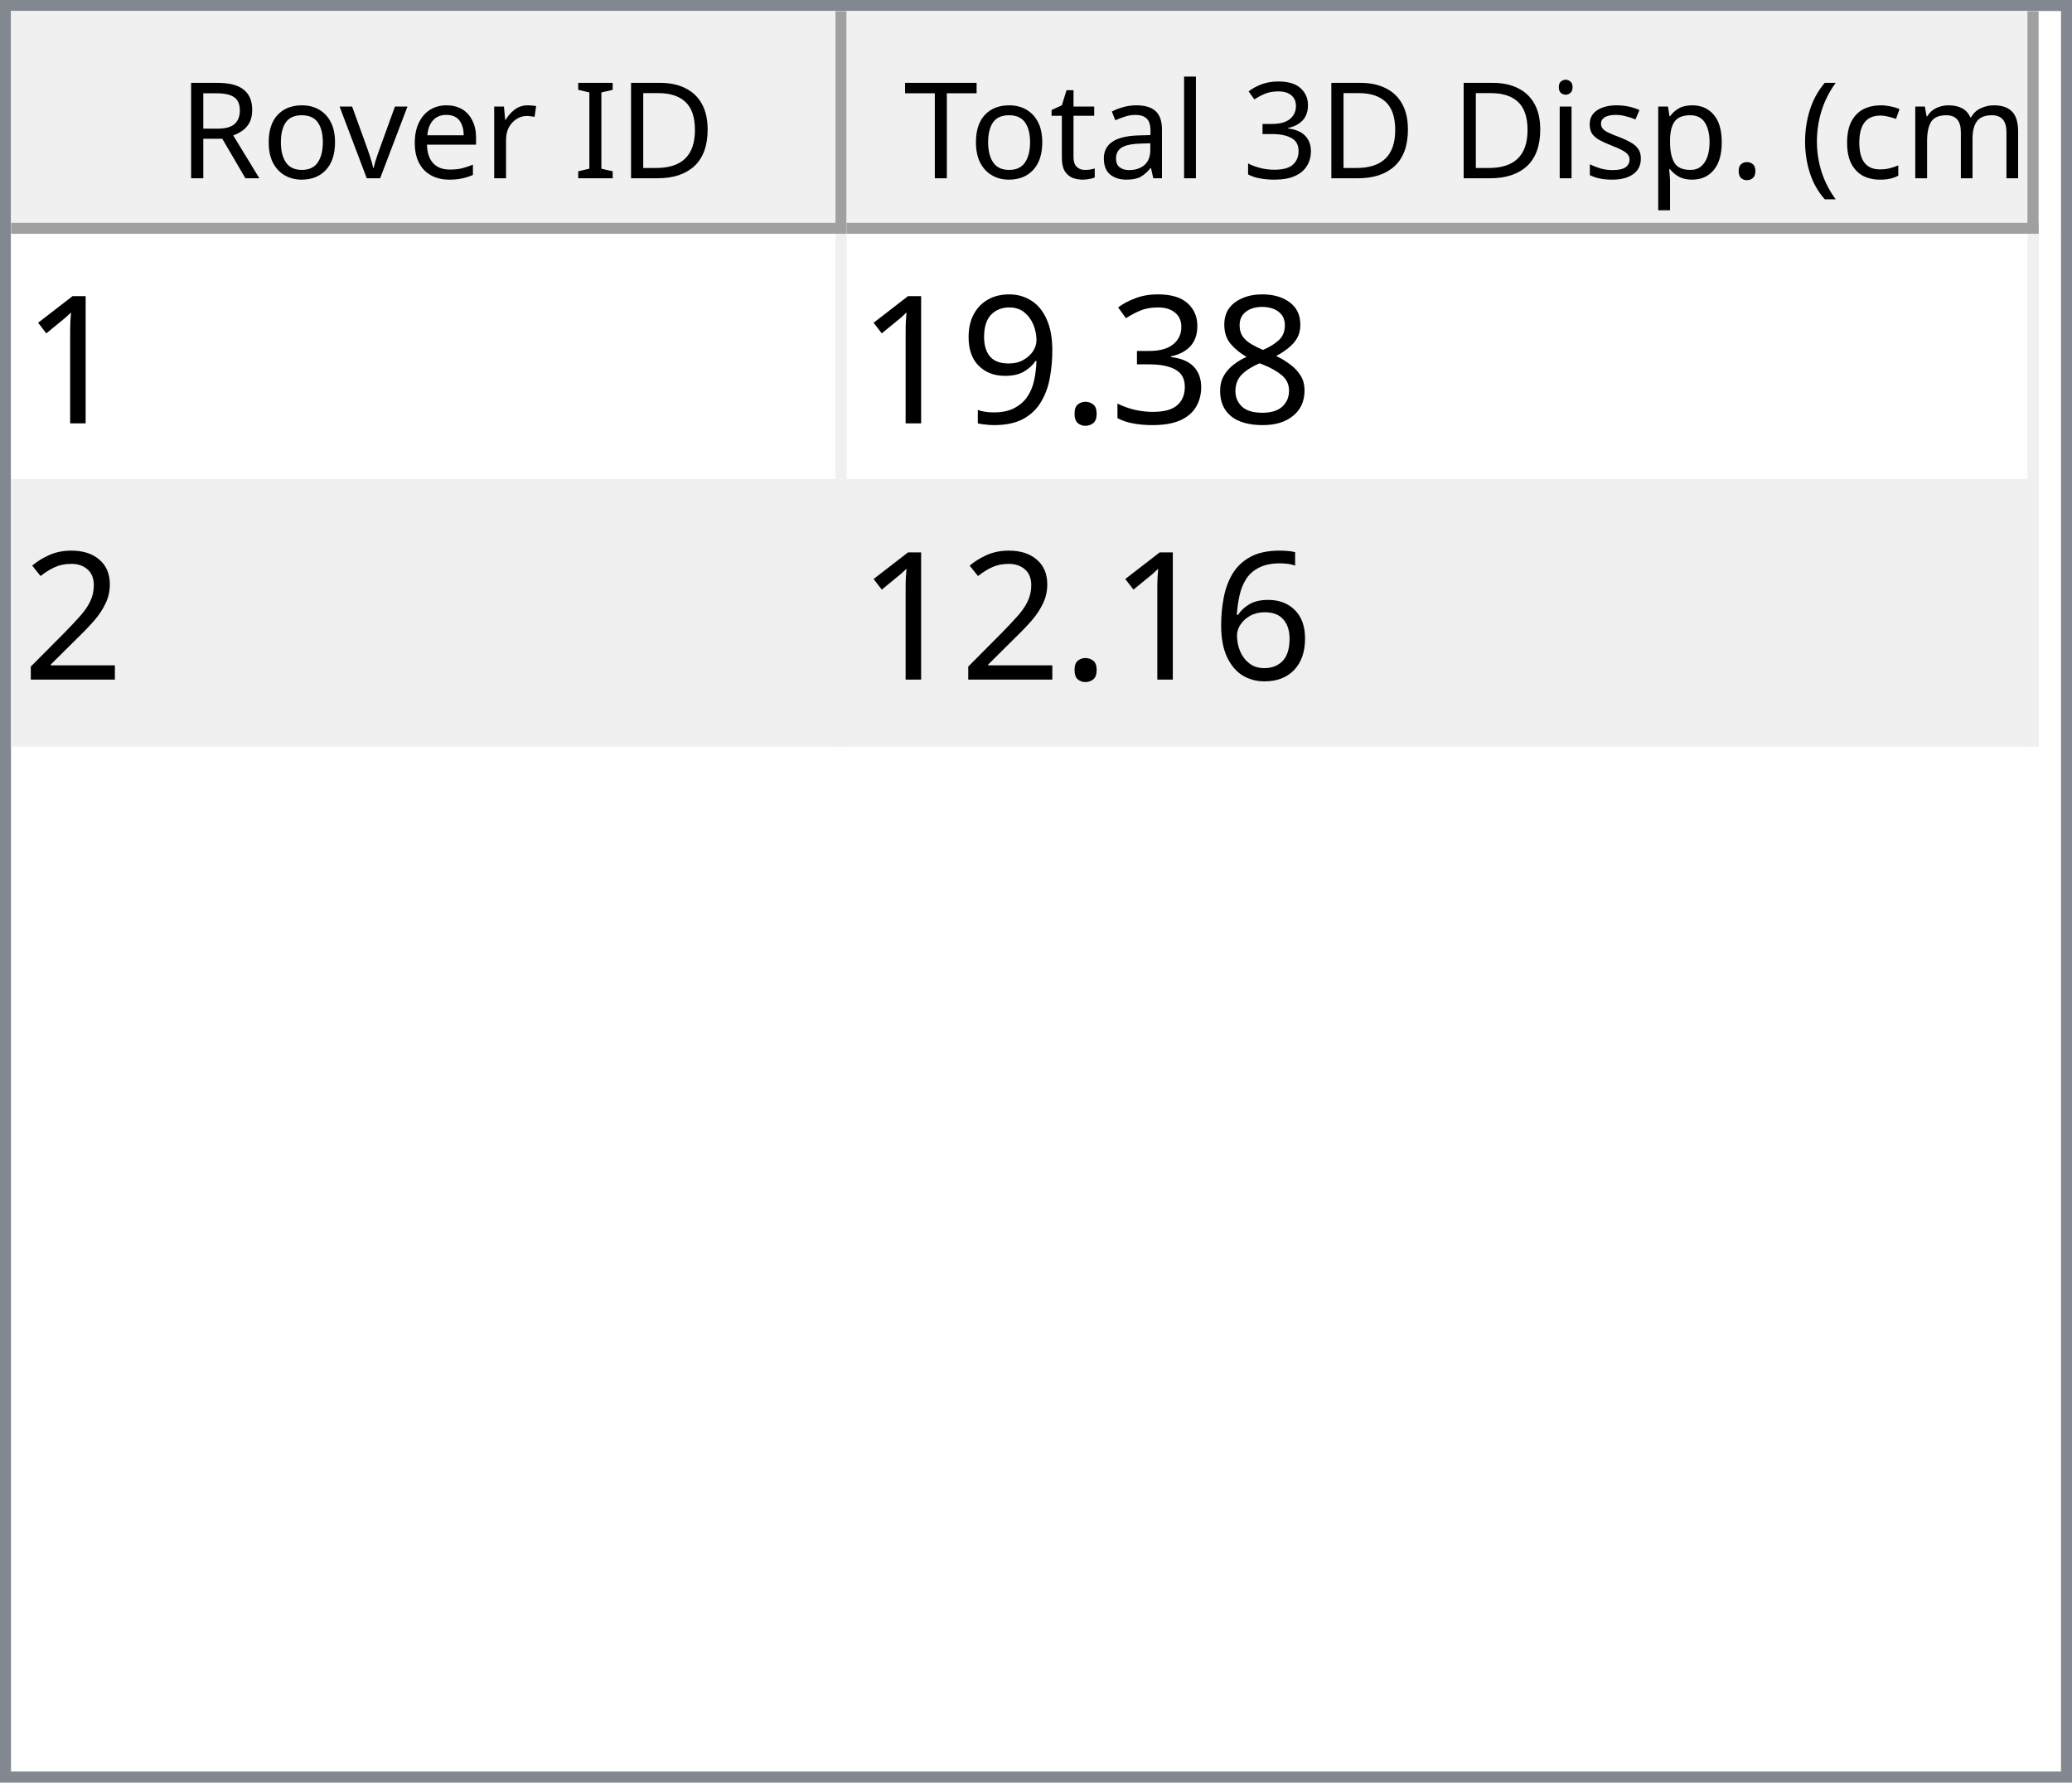
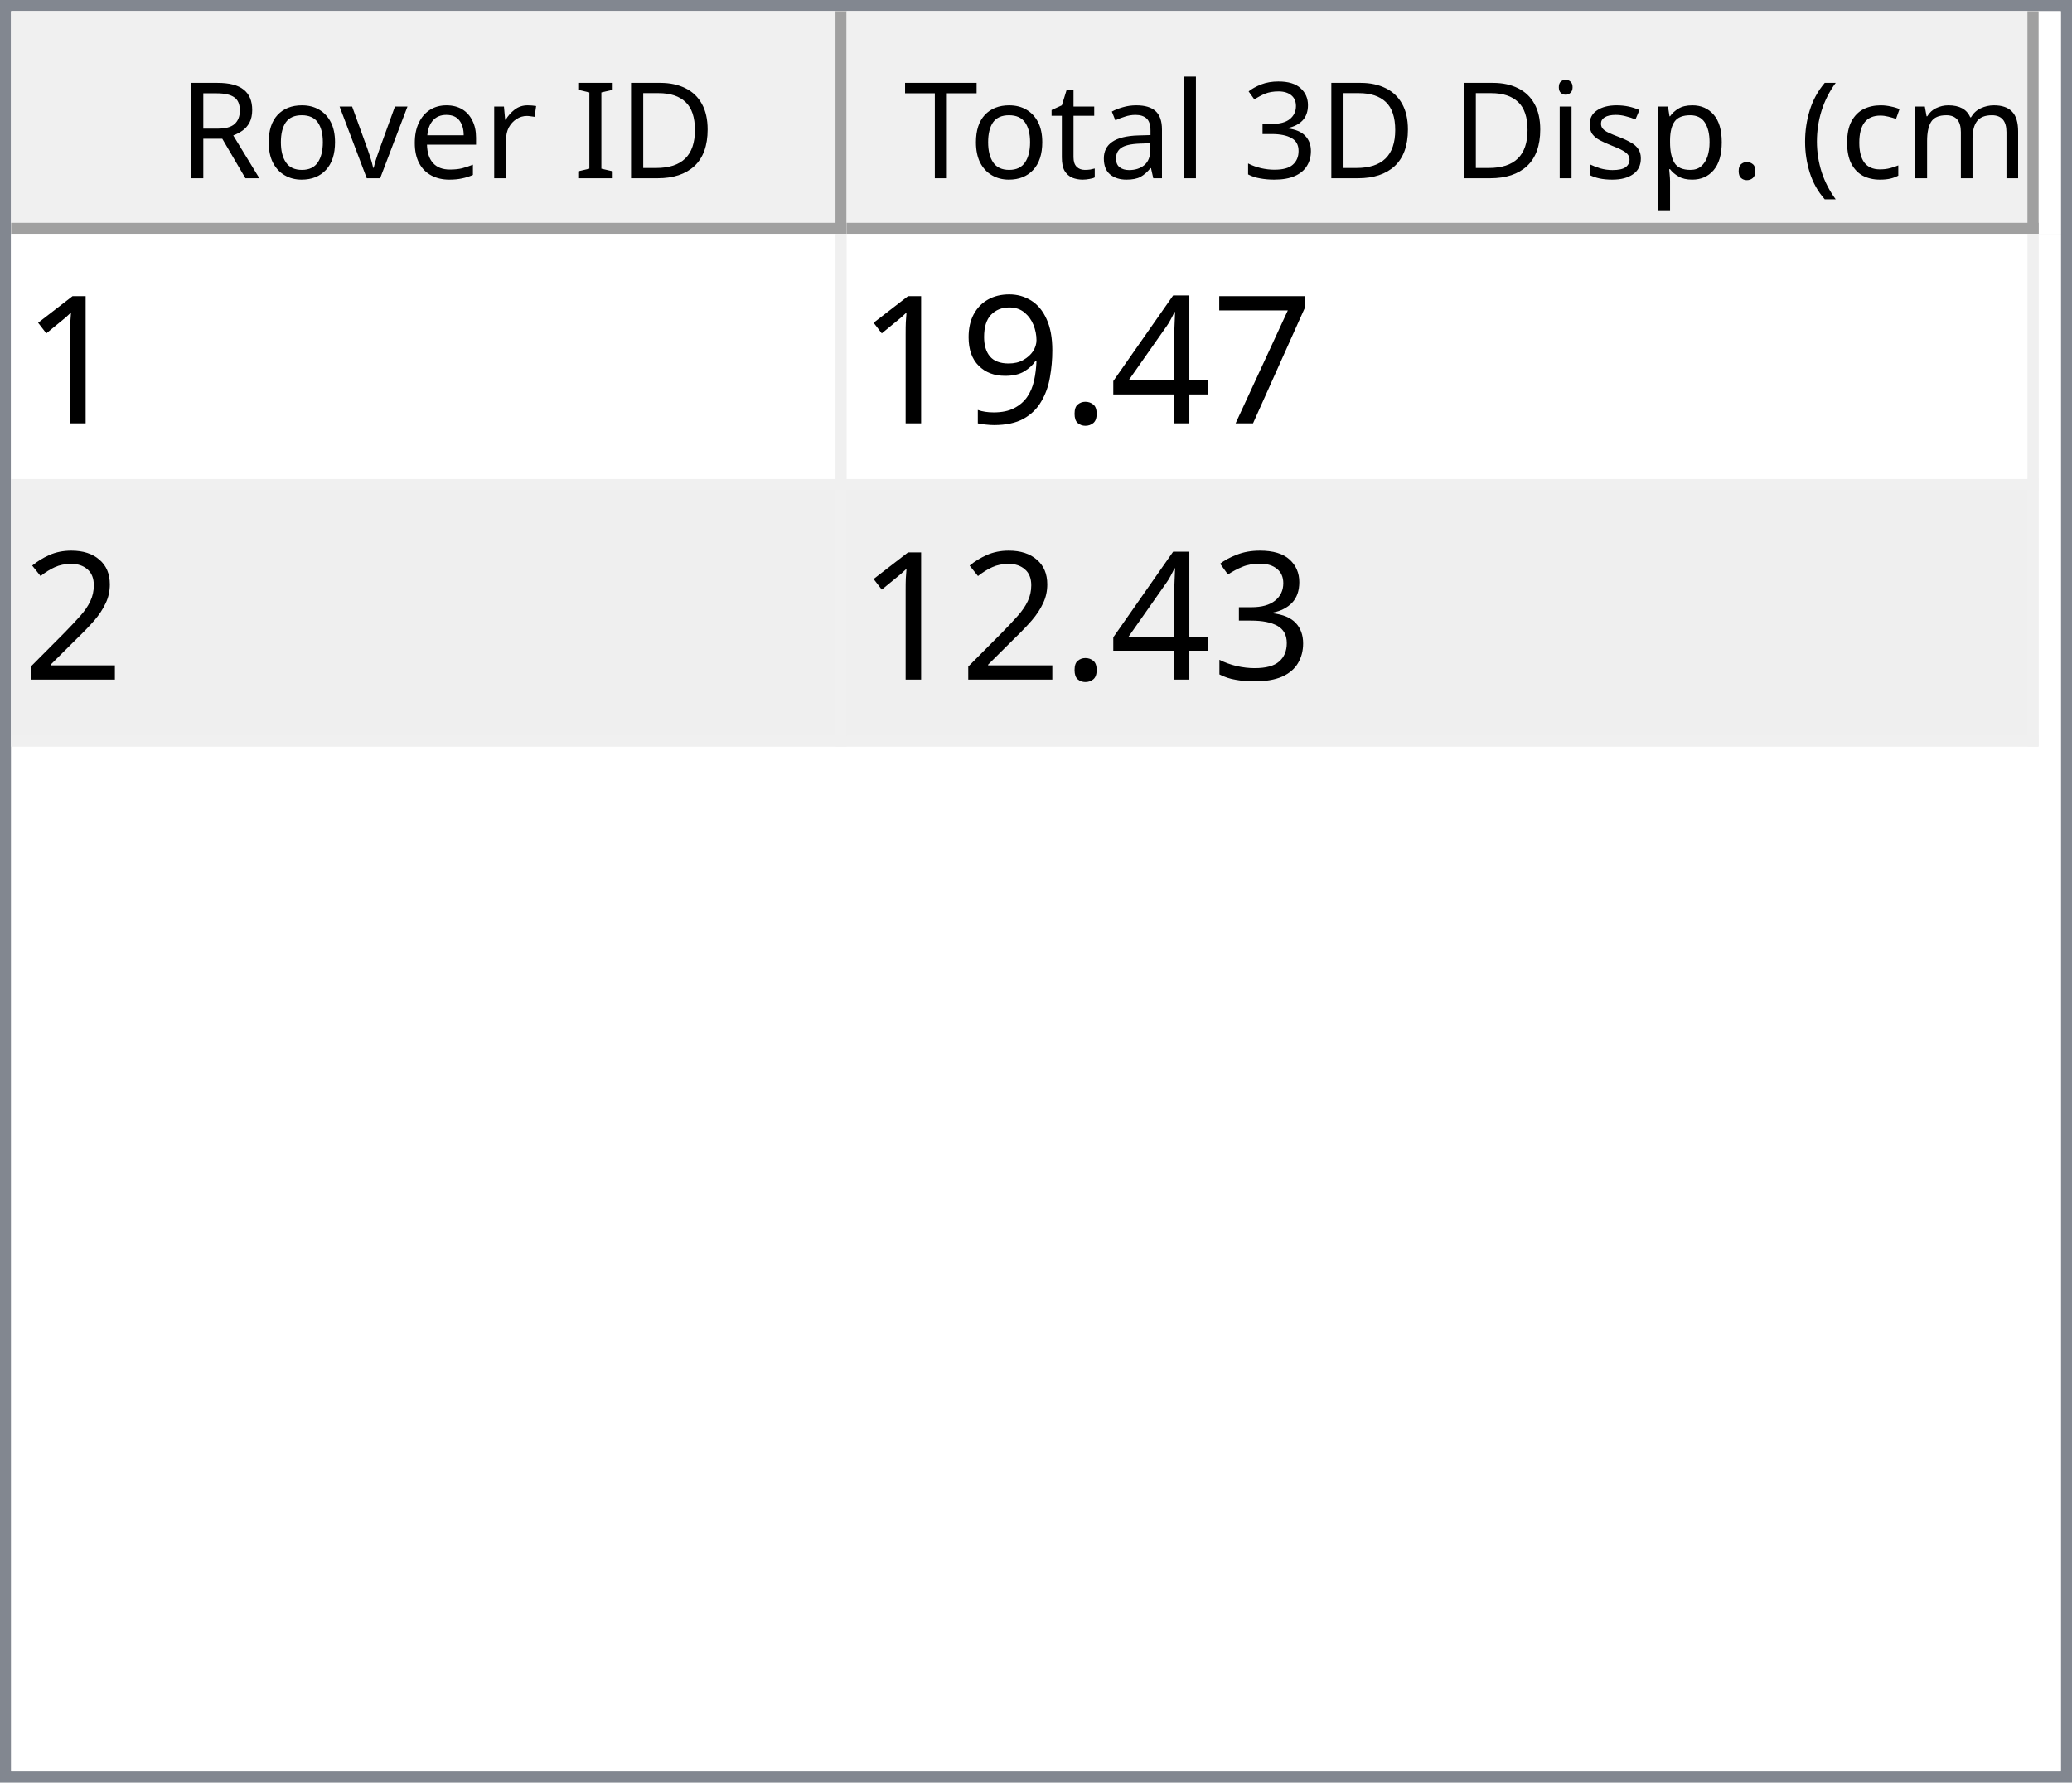
<svg xmlns="http://www.w3.org/2000/svg" style="fill-opacity:1; color-rendering:auto; color-interpolation:auto; text-rendering:auto; stroke:black; stroke-linecap:square; stroke-miterlimit:10; shape-rendering:auto; stroke-opacity:1; fill:black; stroke-dasharray:none; font-weight:normal; stroke-width:1; font-family:'Dialog'; font-style:normal; stroke-linejoin:miter; font-size:12px; stroke-dashoffset:0; image-rendering:auto;" width="186" height="160">
  <defs id="genericDefs" />
  <g>
    <defs id="defs1">
      <clipPath clipPathUnits="userSpaceOnUse" id="clipPath1">
        <path d="M0 0 L186 0 L186 160 L0 160 L0 0 Z" />
      </clipPath>
      <clipPath clipPathUnits="userSpaceOnUse" id="clipPath2">
        <path d="M0 0 L0 160 L186 160 L186 0 Z" />
      </clipPath>
      <clipPath clipPathUnits="userSpaceOnUse" id="clipPath3">
        <path d="M0 0 L0 20 L184 20 L184 0 Z" />
      </clipPath>
      <clipPath clipPathUnits="userSpaceOnUse" id="clipPath4">
        <path d="M0 0 L0 20 L75 20 L75 0 Z" />
      </clipPath>
      <clipPath clipPathUnits="userSpaceOnUse" id="clipPath5">
        <path d="M1 1 L1 19 L74 19 L74 1 Z" />
      </clipPath>
      <clipPath clipPathUnits="userSpaceOnUse" id="clipPath6">
        <path d="M0 0 L0 18 L73 18 L73 0 Z" />
      </clipPath>
      <clipPath clipPathUnits="userSpaceOnUse" id="clipPath7">
        <path d="M-0.5 -0.5 L-0.5 19.5 L74.5 19.5 L74.5 -0.5 Z" />
      </clipPath>
      <clipPath clipPathUnits="userSpaceOnUse" id="clipPath8">
        <path d="M0 0 L0 20 L107 20 L107 0 Z" />
      </clipPath>
      <clipPath clipPathUnits="userSpaceOnUse" id="clipPath9">
        <path d="M1 1 L1 19 L106 19 L106 1 Z" />
      </clipPath>
      <clipPath clipPathUnits="userSpaceOnUse" id="clipPath10">
        <path d="M0 0 L0 18 L105 18 L105 0 Z" />
      </clipPath>
      <clipPath clipPathUnits="userSpaceOnUse" id="clipPath11">
        <path d="M-0.5 -0.5 L-0.5 19.5 L106.5 19.5 L106.5 -0.5 Z" />
      </clipPath>
      <clipPath clipPathUnits="userSpaceOnUse" id="clipPath12">
        <path d="M0 0 L0 138 L184 138 L184 0 Z" />
      </clipPath>
      <clipPath clipPathUnits="userSpaceOnUse" id="clipPath13">
        <path d="M0 0 L0 46 L182 46 L182 0 Z" />
      </clipPath>
      <clipPath clipPathUnits="userSpaceOnUse" id="clipPath14">
        <path d="M-0.5 -0.5 L-0.5 45.5 L181.5 45.5 L181.5 -0.5 Z" />
      </clipPath>
      <clipPath clipPathUnits="userSpaceOnUse" id="clipPath15">
        <path d="M0 0 L0 22 L74 22 L74 0 Z" />
      </clipPath>
      <clipPath clipPathUnits="userSpaceOnUse" id="clipPath16">
        <path d="M0 0 L0 22 L106 22 L106 0 Z" />
      </clipPath>
      <font horiz-adv-x="64.551" id="font1">
        <font-face ascent="107.91" descent="25.098" units-per-em="100" style="font-style:normal; font-family:Segoe UI; font-weight:normal;" />
        <missing-glyph horiz-adv-x="64.551" d="M8.109 0 L8.109 68.266 L56.453 68.266 L56.453 0 L8.109 0 ZM15.328 7.234 L49.219 7.234 L49.219 61.031 L15.328 61.031 L15.328 7.234 Z" />
        <glyph unicode="D" horiz-adv-x="70.117" d="M9.188 0 L9.188 70.016 L28.516 70.016 Q65.531 70.016 65.531 35.891 Q65.531 19.672 55.25 9.836 Q44.969 0 27.734 0 L9.188 0 ZM17.391 62.594 L17.391 7.422 L27.828 7.422 Q41.609 7.422 49.273 14.797 Q56.938 22.172 56.938 35.688 Q56.938 62.594 28.328 62.594 L17.391 62.594 Z" />
        <glyph unicode="I" horiz-adv-x="26.611" d="M17.391 0 L9.188 0 L9.188 70.016 L17.391 70.016 L17.391 0 Z" />
        <glyph unicode=" " horiz-adv-x="27.393" d="" />
        <glyph unicode="r" horiz-adv-x="34.766" d="M34.188 41.891 Q32.078 43.5 28.125 43.5 Q23 43.5 19.555 38.672 Q16.109 33.844 16.109 25.484 L16.109 0 L8.109 0 L8.109 50 L16.109 50 L16.109 39.703 L16.312 39.703 Q18.016 44.969 21.531 47.922 Q25.047 50.875 29.391 50.875 Q32.516 50.875 34.188 50.203 L34.188 41.891 Z" />
        <glyph unicode="e" horiz-adv-x="52.295" d="M48.297 23 L12.984 23 Q13.188 14.656 17.484 10.109 Q21.781 5.562 29.297 5.562 Q37.75 5.562 44.828 11.141 L44.828 3.609 Q38.234 -1.172 27.391 -1.172 Q16.797 -1.172 10.742 5.641 Q4.688 12.453 4.688 24.812 Q4.688 36.469 11.305 43.82 Q17.922 51.172 27.734 51.172 Q37.547 51.172 42.922 44.828 Q48.297 38.484 48.297 27.203 L48.297 23 ZM40.094 29.781 Q40.047 36.719 36.75 40.578 Q33.453 44.438 27.594 44.438 Q21.922 44.438 17.969 40.383 Q14.016 36.328 13.094 29.781 L40.094 29.781 Z" />
        <glyph unicode="v" horiz-adv-x="47.9" d="M47.406 50 L27.484 0 L19.625 0 L0.688 50 L9.469 50 L22.172 13.672 Q23.578 9.672 23.922 6.688 L24.125 6.688 Q24.609 10.453 25.688 13.484 L38.969 50 L47.406 50 Z" />
        <glyph unicode="o" horiz-adv-x="58.594" d="M29 -1.172 Q17.922 -1.172 11.305 5.836 Q4.688 12.844 4.688 24.422 Q4.688 37.016 11.57 44.094 Q18.453 51.172 30.172 51.172 Q41.359 51.172 47.633 44.289 Q53.906 37.406 53.906 25.203 Q53.906 13.234 47.141 6.031 Q40.375 -1.172 29 -1.172 ZM29.594 44.438 Q21.875 44.438 17.383 39.188 Q12.891 33.938 12.891 24.703 Q12.891 15.828 17.43 10.695 Q21.969 5.562 29.594 5.562 Q37.359 5.562 41.531 10.594 Q45.703 15.625 45.703 24.906 Q45.703 34.281 41.531 39.359 Q37.359 44.438 29.594 44.438 Z" />
        <glyph unicode="R" horiz-adv-x="59.814" d="M59.375 0 L49.609 0 L37.891 19.625 Q36.281 22.359 34.766 24.289 Q33.25 26.219 31.664 27.438 Q30.078 28.656 28.25 29.219 Q26.422 29.781 24.125 29.781 L17.391 29.781 L17.391 0 L9.188 0 L9.188 70.016 L30.078 70.016 Q34.672 70.016 38.555 68.867 Q42.438 67.719 45.289 65.375 Q48.141 63.031 49.758 59.547 Q51.375 56.062 51.375 51.375 Q51.375 47.703 50.273 44.656 Q49.172 41.609 47.148 39.211 Q45.125 36.812 42.266 35.133 Q39.406 33.453 35.844 32.516 L35.844 32.328 Q37.594 31.547 38.891 30.547 Q40.188 29.547 41.359 28.18 Q42.531 26.812 43.68 25.078 Q44.828 23.344 46.234 21.047 L59.375 0 ZM17.391 62.594 L17.391 37.203 L28.516 37.203 Q31.594 37.203 34.203 38.133 Q36.812 39.062 38.719 40.797 Q40.625 42.531 41.703 45.047 Q42.781 47.562 42.781 50.688 Q42.781 56.297 39.141 59.445 Q35.5 62.594 28.609 62.594 L17.391 62.594 Z" />
        <glyph unicode=")" horiz-adv-x="30.176" d="M8.297 -15.922 L1.172 -15.922 Q16.406 2.344 16.406 26.812 Q16.406 51.469 1.078 70.016 L8.297 70.016 Q23.531 52.156 23.531 26.703 Q23.531 1.375 8.297 -15.922 Z" />
        <glyph unicode="m" horiz-adv-x="86.133" d="M79.109 0 L71.094 0 L71.094 28.719 Q71.094 37.016 68.531 40.727 Q65.969 44.438 59.906 44.438 Q54.781 44.438 51.195 39.75 Q47.609 35.062 47.609 28.516 L47.609 0 L39.594 0 L39.594 29.688 Q39.594 44.438 28.219 44.438 Q22.953 44.438 19.531 40.016 Q16.109 35.594 16.109 28.516 L16.109 0 L8.109 0 L8.109 50 L16.109 50 L16.109 42.094 L16.312 42.094 Q21.625 51.172 31.844 51.172 Q36.969 51.172 40.773 48.312 Q44.578 45.453 46 40.828 Q51.562 51.172 62.594 51.172 Q79.109 51.172 79.109 30.812 L79.109 0 Z" />
        <glyph unicode="c" horiz-adv-x="46.191" d="M42.188 2.297 Q36.422 -1.172 28.516 -1.172 Q17.828 -1.172 11.258 5.789 Q4.688 12.75 4.688 23.828 Q4.688 36.188 11.766 43.68 Q18.844 51.172 30.672 51.172 Q37.25 51.172 42.281 48.734 L42.281 40.531 Q36.719 44.438 30.375 44.438 Q22.703 44.438 17.797 38.945 Q12.891 33.453 12.891 24.516 Q12.891 15.719 17.508 10.641 Q22.125 5.562 29.891 5.562 Q36.422 5.562 42.188 9.906 L42.188 2.297 Z" />
        <glyph unicode="(" horiz-adv-x="30.176" d="M29.109 -15.922 L21.969 -15.922 Q6.844 1.375 6.844 26.703 Q6.844 52.156 21.969 70.016 L29.203 70.016 Q13.875 51.469 13.875 26.812 Q13.875 2.344 29.109 -15.922 Z" />
        <glyph unicode="." horiz-adv-x="21.68" d="M10.891 -1.078 Q8.641 -1.078 7.055 0.539 Q5.469 2.156 5.469 4.391 Q5.469 6.641 7.055 8.273 Q8.641 9.906 10.891 9.906 Q13.188 9.906 14.797 8.273 Q16.406 6.641 16.406 4.391 Q16.406 2.156 14.797 0.539 Q13.188 -1.078 10.891 -1.078 Z" />
        <glyph unicode="p" horiz-adv-x="58.789" d="M16.312 7.234 L16.109 7.234 L16.109 -23 L8.109 -23 L8.109 50 L16.109 50 L16.109 41.219 L16.312 41.219 Q22.219 51.172 33.594 51.172 Q43.266 51.172 48.688 44.461 Q54.109 37.75 54.109 26.469 Q54.109 13.922 48 6.375 Q41.891 -1.172 31.297 -1.172 Q21.578 -1.172 16.312 7.234 ZM16.109 27.391 L16.109 20.406 Q16.109 14.203 20.141 9.883 Q24.172 5.562 30.375 5.562 Q37.641 5.562 41.773 11.133 Q45.906 16.703 45.906 26.609 Q45.906 34.969 42.047 39.703 Q38.188 44.438 31.594 44.438 Q24.609 44.438 20.359 39.578 Q16.109 34.719 16.109 27.391 Z" />
        <glyph unicode="s" horiz-adv-x="42.432" d="M5.078 1.812 L5.078 10.406 Q11.625 5.562 19.484 5.562 Q30.031 5.562 30.031 12.594 Q30.031 14.594 29.125 15.992 Q28.219 17.391 26.68 18.461 Q25.141 19.531 23.07 20.383 Q21 21.234 18.609 22.172 Q15.281 23.484 12.766 24.828 Q10.25 26.172 8.57 27.859 Q6.891 29.547 6.031 31.695 Q5.172 33.844 5.172 36.719 Q5.172 40.234 6.789 42.945 Q8.406 45.656 11.086 47.484 Q13.766 49.312 17.211 50.242 Q20.656 51.172 24.312 51.172 Q30.812 51.172 35.938 48.922 L35.938 40.828 Q30.422 44.438 23.25 44.438 Q21 44.438 19.195 43.922 Q17.391 43.406 16.094 42.477 Q14.797 41.547 14.086 40.258 Q13.375 38.969 13.375 37.406 Q13.375 35.453 14.086 34.133 Q14.797 32.812 16.164 31.789 Q17.531 30.766 19.484 29.938 Q21.438 29.109 23.922 28.125 Q27.25 26.859 29.883 25.516 Q32.516 24.172 34.375 22.484 Q36.234 20.797 37.234 18.602 Q38.234 16.406 38.234 13.375 Q38.234 9.672 36.602 6.938 Q34.969 4.203 32.234 2.398 Q29.5 0.594 25.93 -0.289 Q22.359 -1.172 18.453 -1.172 Q10.75 -1.172 5.078 1.812 Z" />
        <glyph unicode="i" horiz-adv-x="24.219" d="M12.203 62.703 Q10.062 62.703 8.547 64.164 Q7.031 65.625 7.031 67.875 Q7.031 70.125 8.547 71.609 Q10.062 73.094 12.203 73.094 Q14.406 73.094 15.945 71.609 Q17.484 70.125 17.484 67.875 Q17.484 65.719 15.945 64.211 Q14.406 62.703 12.203 62.703 ZM16.109 0 L8.109 0 L8.109 50 L16.109 50 L16.109 0 Z" />
        <glyph unicode="3" horiz-adv-x="53.906" d="M46.531 19.828 Q46.531 15.094 44.75 11.211 Q42.969 7.328 39.719 4.57 Q36.469 1.812 31.93 0.297 Q27.391 -1.219 21.922 -1.219 Q11.922 -1.219 6 2.594 L6 11.188 Q13.094 5.609 22.219 5.609 Q25.875 5.609 28.828 6.539 Q31.781 7.469 33.906 9.227 Q36.031 10.984 37.18 13.477 Q38.328 15.969 38.328 19.094 Q38.328 32.812 18.797 32.812 L12.984 32.812 L12.984 39.594 L18.5 39.594 Q35.797 39.594 35.797 52.484 Q35.797 64.406 22.609 64.406 Q15.188 64.406 8.688 59.422 L8.688 67.188 Q15.375 71.188 24.609 71.188 Q29 71.188 32.57 69.969 Q36.141 68.75 38.68 66.555 Q41.219 64.359 42.609 61.281 Q44 58.203 44 54.5 Q44 40.672 30.031 36.719 L30.031 36.531 Q33.594 36.141 36.625 34.797 Q39.656 33.453 41.852 31.305 Q44.047 29.156 45.289 26.25 Q46.531 23.344 46.531 19.828 Z" />
        <glyph unicode="l" horiz-adv-x="24.219" d="M16.109 0 L8.109 0 L8.109 74.031 L16.109 74.031 L16.109 0 Z" />
        <glyph unicode="a" horiz-adv-x="50.879" d="M43.891 0 L35.891 0 L35.891 7.812 L35.688 7.812 Q30.469 -1.172 20.312 -1.172 Q12.844 -1.172 8.617 2.781 Q4.391 6.734 4.391 13.281 Q4.391 27.297 20.906 29.594 L35.891 31.688 Q35.891 44.438 25.594 44.438 Q16.547 44.438 9.281 38.281 L9.281 46.484 Q16.656 51.172 26.266 51.172 Q43.891 51.172 43.891 32.516 L43.891 0 ZM35.891 25.297 L23.828 23.641 Q18.266 22.859 15.43 20.875 Q12.594 18.891 12.594 13.875 Q12.594 10.203 15.211 7.883 Q17.828 5.562 22.172 5.562 Q28.125 5.562 32.008 9.742 Q35.891 13.922 35.891 20.312 L35.891 25.297 Z" />
        <glyph unicode="t" horiz-adv-x="33.887" d="M31.297 0.484 Q28.469 -1.078 23.828 -1.078 Q10.688 -1.078 10.688 13.578 L10.688 43.172 L2.094 43.172 L2.094 50 L10.688 50 L10.688 62.203 L18.703 64.797 L18.703 50 L31.297 50 L31.297 43.172 L18.703 43.172 L18.703 14.984 Q18.703 9.969 20.414 7.82 Q22.125 5.672 26.078 5.672 Q29.109 5.672 31.297 7.328 L31.297 0.484 Z" />
        <glyph unicode="T" horiz-adv-x="52.393" d="M50.594 62.594 L30.375 62.594 L30.375 0 L22.172 0 L22.172 62.594 L2 62.594 L2 70.016 L50.594 70.016 L50.594 62.594 Z" />
      </font>
      <font horiz-adv-x="75.0" id="font2">
        <font-face ascent="100.537" descent="21.973" units-per-em="100" style="font-style:normal; font-family:sans-serif; font-weight:normal;" />
        <missing-glyph horiz-adv-x="75.0" d="M12.5 0 L12.5 62.5 L62.5 62.5 L62.5 0 L12.5 0 ZM14.062 1.562 L60.938 1.562 L60.938 60.938 L14.062 60.938 L14.062 1.562 Z" />
        <glyph unicode="1" horiz-adv-x="55.615" d="M37.25 0 L28.469 0 L28.469 56 Q25.297 52.984 20.141 49.953 Q14.984 46.922 10.891 45.406 L10.891 53.906 Q18.266 57.375 23.781 62.305 Q29.297 67.234 31.594 71.875 L37.25 71.875 L37.25 0 Z" />
-         <glyph unicode="8" horiz-adv-x="55.615" d="M17.672 38.812 Q12.203 40.828 9.57 44.539 Q6.938 48.25 6.938 53.422 Q6.938 61.234 12.555 66.555 Q18.172 71.875 27.484 71.875 Q36.859 71.875 42.578 66.43 Q48.297 60.984 48.297 53.172 Q48.297 48.188 45.68 44.508 Q43.062 40.828 37.75 38.812 Q44.344 36.672 47.781 31.883 Q51.219 27.094 51.219 20.453 Q51.219 11.281 44.727 5.031 Q38.234 -1.219 27.641 -1.219 Q17.047 -1.219 10.547 5.055 Q4.047 11.328 4.047 20.703 Q4.047 27.688 7.594 32.398 Q11.141 37.109 17.672 38.812 ZM15.922 53.719 Q15.922 48.641 19.195 45.414 Q22.469 42.188 27.688 42.188 Q32.766 42.188 36.016 45.383 Q39.266 48.578 39.266 53.219 Q39.266 58.062 35.914 61.359 Q32.562 64.656 27.594 64.656 Q22.562 64.656 19.242 61.43 Q15.922 58.203 15.922 53.719 ZM13.094 20.656 Q13.094 16.891 14.875 13.375 Q16.656 9.859 20.172 7.93 Q23.688 6 27.734 6 Q34.031 6 38.133 10.055 Q42.234 14.109 42.234 20.359 Q42.234 26.703 38.016 30.859 Q33.797 35.016 27.438 35.016 Q21.234 35.016 17.164 30.914 Q13.094 26.812 13.094 20.656 Z" />
-         <glyph unicode="3" horiz-adv-x="55.615" d="M4.203 18.891 L12.984 20.062 Q14.5 12.594 18.141 9.297 Q21.781 6 27 6 Q33.203 6 37.477 10.297 Q41.75 14.594 41.75 20.953 Q41.75 27 37.797 30.93 Q33.844 34.859 27.734 34.859 Q25.25 34.859 21.531 33.891 L22.516 41.609 Q23.391 41.5 23.922 41.5 Q29.547 41.5 34.039 44.43 Q38.531 47.359 38.531 53.469 Q38.531 58.297 35.258 61.477 Q31.984 64.656 26.812 64.656 Q21.688 64.656 18.266 61.43 Q14.844 58.203 13.875 51.766 L5.078 53.328 Q6.688 62.156 12.398 67.016 Q18.109 71.875 26.609 71.875 Q32.469 71.875 37.398 69.359 Q42.328 66.844 44.945 62.5 Q47.562 58.156 47.562 53.266 Q47.562 48.641 45.07 44.828 Q42.578 41.016 37.703 38.766 Q44.047 37.312 47.562 32.695 Q51.078 28.078 51.078 21.141 Q51.078 11.766 44.242 5.25 Q37.406 -1.266 26.953 -1.266 Q17.531 -1.266 11.305 4.352 Q5.078 9.969 4.203 18.891 Z" />
+         <glyph unicode="7" horiz-adv-x="55.615" d="M4.734 62.203 L4.734 70.656 L51.078 70.656 L51.078 63.812 Q44.234 56.547 37.523 44.484 Q30.812 32.422 27.156 19.672 Q24.516 10.688 23.781 0 L14.75 0 Q14.891 8.453 18.062 20.414 Q21.234 32.375 27.172 43.484 Q33.109 54.594 39.797 62.203 L4.734 62.203 Z" />
+         <glyph unicode="4" horiz-adv-x="55.615" d="M32.328 0 L32.328 17.141 L1.266 17.141 L1.266 25.203 L33.938 71.578 L41.109 71.578 L41.109 25.203 L50.781 25.203 L50.781 17.141 L41.109 17.141 L41.109 0 L32.328 0 ZM32.328 25.203 L32.328 57.469 L9.906 25.203 L32.328 25.203 Z" />
        <glyph unicode="." horiz-adv-x="27.783" d="M9.078 0 L9.078 10.016 L19.094 10.016 L19.094 0 L9.078 0 Z" />
        <glyph unicode="9" horiz-adv-x="55.615" d="M5.469 16.547 L13.922 17.328 Q14.984 11.375 18.016 8.688 Q21.047 6 25.781 6 Q29.828 6 32.883 7.859 Q35.938 9.719 37.891 12.82 Q39.844 15.922 41.164 21.195 Q42.484 26.469 42.484 31.938 Q42.484 32.516 42.438 33.688 Q39.797 29.5 35.234 26.883 Q30.672 24.266 25.344 24.266 Q16.453 24.266 10.305 30.711 Q4.156 37.156 4.156 47.703 Q4.156 58.594 10.578 65.234 Q17 71.875 26.656 71.875 Q33.641 71.875 39.43 68.117 Q45.219 64.359 48.219 57.398 Q51.219 50.438 51.219 37.25 Q51.219 23.531 48.242 15.406 Q45.266 7.281 39.383 3.031 Q33.5 -1.219 25.594 -1.219 Q17.188 -1.219 11.867 3.445 Q6.547 8.109 5.469 16.547 ZM41.453 48.141 Q41.453 55.719 37.43 60.156 Q33.406 64.594 27.734 64.594 Q21.875 64.594 17.531 59.812 Q13.188 55.031 13.188 47.406 Q13.188 40.578 17.312 36.305 Q21.438 32.031 27.484 32.031 Q33.594 32.031 37.523 36.305 Q41.453 40.578 41.453 48.141 Z" />
        <glyph unicode="2" horiz-adv-x="55.615" d="M50.344 8.453 L50.344 0 L3.031 0 Q2.938 3.172 4.047 6.109 Q5.859 10.938 9.836 15.625 Q13.812 20.312 21.344 26.469 Q33.016 36.031 37.117 41.625 Q41.219 47.219 41.219 52.203 Q41.219 57.422 37.477 61.008 Q33.734 64.594 27.734 64.594 Q21.391 64.594 17.578 60.789 Q13.766 56.984 13.719 50.25 L4.688 51.172 Q5.609 61.281 11.664 66.578 Q17.719 71.875 27.938 71.875 Q38.234 71.875 44.242 66.164 Q50.25 60.453 50.25 52 Q50.25 47.703 48.492 43.555 Q46.734 39.406 42.656 34.812 Q38.578 30.219 29.109 22.219 Q21.188 15.578 18.945 13.211 Q16.703 10.844 15.234 8.453 L50.344 8.453 Z" />
-         <glyph unicode="6" horiz-adv-x="55.615" d="M49.75 54.047 L41.016 53.375 Q39.844 58.547 37.703 60.891 Q34.125 64.656 28.906 64.656 Q24.703 64.656 21.531 62.312 Q17.391 59.281 14.992 53.469 Q12.594 47.656 12.5 36.922 Q15.672 41.75 20.266 44.094 Q24.859 46.438 29.891 46.438 Q38.672 46.438 44.852 39.969 Q51.031 33.5 51.031 23.25 Q51.031 16.5 48.125 10.719 Q45.219 4.938 40.141 1.859 Q35.062 -1.219 28.609 -1.219 Q17.625 -1.219 10.695 6.859 Q3.766 14.938 3.766 33.5 Q3.766 54.25 11.422 63.672 Q18.109 71.875 29.438 71.875 Q37.891 71.875 43.289 67.141 Q48.688 62.406 49.75 54.047 ZM13.875 23.188 Q13.875 18.656 15.797 14.508 Q17.719 10.359 21.188 8.18 Q24.656 6 28.469 6 Q34.031 6 38.039 10.492 Q42.047 14.984 42.047 22.703 Q42.047 30.125 38.086 34.398 Q34.125 38.672 28.125 38.672 Q22.172 38.672 18.023 34.398 Q13.875 30.125 13.875 23.188 Z" />
+         <glyph unicode="3" horiz-adv-x="55.615" d="M4.203 18.891 L12.984 20.062 Q14.5 12.594 18.141 9.297 Q21.781 6 27 6 Q33.203 6 37.477 10.297 Q41.75 14.594 41.75 20.953 Q41.75 27 37.797 30.93 Q33.844 34.859 27.734 34.859 Q25.25 34.859 21.531 33.891 L22.516 41.609 Q23.391 41.5 23.922 41.5 Q29.547 41.5 34.039 44.43 Q38.531 47.359 38.531 53.469 Q38.531 58.297 35.258 61.477 Q31.984 64.656 26.812 64.656 Q21.688 64.656 18.266 61.43 Q14.844 58.203 13.875 51.766 L5.078 53.328 Q6.688 62.156 12.398 67.016 Q18.109 71.875 26.609 71.875 Q32.469 71.875 37.398 69.359 Q42.328 66.844 44.945 62.5 Q47.562 58.156 47.562 53.266 Q47.562 48.641 45.07 44.828 Q42.578 41.016 37.703 38.766 Q44.047 37.312 47.562 32.695 Q51.078 28.078 51.078 21.141 Q51.078 11.766 44.242 5.25 Q37.406 -1.266 26.953 -1.266 Q17.531 -1.266 11.305 4.352 Q5.078 9.969 4.203 18.891 Z" />
      </font>
    </defs>
    <g style="fill:white; stroke:white;">
      <rect x="0" y="0" width="186" style="clip-path:url(#clipPath1); stroke:none;" height="160" />
    </g>
    <g style="fill:white; text-rendering:optimizeSpeed; color-rendering:optimizeSpeed; image-rendering:optimizeSpeed; shape-rendering:crispEdges; stroke:white; color-interpolation:sRGB;">
      <rect x="0" width="186" height="160" y="0" style="stroke:none;" />
      <path style="stroke:none;" d="M0 160 L186 160 L186 0 L0 0 Z" />
    </g>
    <g style="fill:rgb(240,240,240); font-family:'Segoe UI'; stroke:rgb(240,240,240);">
      <rect x="0" y="0" width="186" style="clip-path:url(#clipPath2); stroke:none;" height="160" />
    </g>
    <g style="fill:rgb(130,135,144); font-family:'Segoe UI'; stroke:rgb(130,135,144);">
      <path d="M0 0 L186 0 L186 160 L0 160 L0 0 ZM1 1 L185 1 L185 159 L1 159 L1 1 Z" style="fill-rule:evenodd; clip-path:url(#clipPath2); stroke:none;" />
    </g>
    <g style="fill:white; font-family:'Segoe UI'; stroke:white;" transform="translate(1,1)">
      <rect x="0" y="0" width="184" style="clip-path:url(#clipPath3); stroke:none;" height="20" />
    </g>
    <g style="fill:rgb(240,240,240); font-family:'Segoe UI'; stroke:rgb(240,240,240);" transform="translate(1,1)">
      <rect x="0" y="0" width="75" style="clip-path:url(#clipPath4); stroke:none;" height="20" />
    </g>
    <g style="font-family:'Segoe UI';" transform="translate(2,2)">
      <text x="14" xml:space="preserve" y="14" style="clip-path:url(#clipPath6); stroke:none;">Rover ID</text>
    </g>
    <g style="fill:rgb(160,160,160); font-family:'Segoe UI'; stroke:rgb(160,160,160); stroke-linejoin:bevel;" transform="translate(1.5,1.5)">
      <line x1="74" x2="74" y1="0" style="fill:none; clip-path:url(#clipPath7);" y2="19" />
    </g>
    <g style="fill:rgb(160,160,160); font-family:'Segoe UI'; stroke:rgb(160,160,160); stroke-linejoin:bevel;" transform="matrix(1,0,0,1,1,1) translate(0.5,0.5)">
      <line x1="0" x2="74" y1="19" style="fill:none; clip-path:url(#clipPath7);" y2="19" />
    </g>
    <g style="fill:rgb(240,240,240); font-family:'Segoe UI'; stroke:rgb(240,240,240);" transform="translate(76,1)">
      <rect x="0" y="0" width="107" style="clip-path:url(#clipPath8); stroke:none;" height="20" />
    </g>
    <g style="font-family:'Segoe UI';" transform="translate(77,2)">
      <text x="1" xml:space="preserve" y="14" style="clip-path:url(#clipPath10); stroke:none;"> Total 3D Disp. (cm)</text>
    </g>
    <g style="fill:rgb(160,160,160); font-family:'Segoe UI'; stroke:rgb(160,160,160); stroke-linejoin:bevel;" transform="translate(76.5,1.5)">
      <line x1="106" x2="106" y1="0" style="fill:none; clip-path:url(#clipPath11);" y2="19" />
    </g>
    <g style="fill:rgb(160,160,160); font-family:'Segoe UI'; stroke:rgb(160,160,160); stroke-linejoin:bevel;" transform="matrix(1,0,0,1,76,1) translate(0.5,0.5)">
      <line x1="0" x2="106" y1="19" style="fill:none; clip-path:url(#clipPath11);" y2="19" />
    </g>
    <g style="fill:white; font-family:'Segoe UI'; stroke:white;" transform="translate(1,21)">
      <rect x="0" y="0" width="184" style="clip-path:url(#clipPath12); stroke:none;" height="138" />
    </g>
    <g style="fill:rgb(240,240,240); font-size:16px; font-family:sans-serif; stroke:rgb(240,240,240);" transform="translate(1,21)">
      <rect x="0" y="0" width="182" style="clip-path:url(#clipPath13); stroke:none;" height="46" />
      <line transform="translate(0.5,0.5)" x1="0" x2="181" y1="22" style="clip-path:url(#clipPath14); fill:none; stroke-linejoin:bevel;" y2="22" />
    </g>
    <g transform="matrix(1,0,0,1,1,21) translate(0.5,0.5)" style="fill:rgb(240,240,240); font-size:16px; font-family:sans-serif; stroke:rgb(240,240,240); stroke-linejoin:bevel;">
      <line x1="0" x2="181" y1="45" style="fill:none; clip-path:url(#clipPath14);" y2="45" />
    </g>
    <g transform="matrix(1,0,0,1,1,21) translate(0.5,0.5)" style="fill:rgb(240,240,240); font-size:16px; font-family:sans-serif; stroke:rgb(240,240,240); stroke-linejoin:bevel;">
      <line x1="74" x2="74" y1="0" style="fill:none; clip-path:url(#clipPath14);" y2="45" />
    </g>
    <g transform="matrix(1,0,0,1,1,21) translate(0.5,0.5)" style="fill:rgb(240,240,240); font-size:16px; font-family:sans-serif; stroke:rgb(240,240,240); stroke-linejoin:bevel;">
      <line x1="181" x2="181" y1="0" style="fill:none; clip-path:url(#clipPath14);" y2="45" />
    </g>
    <g style="fill:white; font-size:16px; font-family:sans-serif; stroke:white;" transform="matrix(1,0,0,1,1,21)">
      <rect x="0" y="0" width="74" style="clip-path:url(#clipPath15); stroke:none;" height="22" />
      <text x="1" y="17" style="fill:black; clip-path:url(#clipPath15); stroke:none;" xml:space="preserve">1</text>
    </g>
    <g style="fill:white; font-size:16px; font-family:sans-serif; stroke:white;" transform="matrix(1,0,0,1,1,21) translate(75,0)">
      <rect x="0" y="0" width="106" style="clip-path:url(#clipPath16); stroke:none;" height="22" />
-       <text x="1" y="17" style="fill:black; clip-path:url(#clipPath16); stroke:none;" xml:space="preserve">19.38</text>
+       <text x="1" y="17" style="fill:black; clip-path:url(#clipPath16); stroke:none;" xml:space="preserve">19.47</text>
    </g>
    <g style="fill:rgb(239,239,239); font-size:16px; font-family:sans-serif; stroke:rgb(239,239,239);" transform="matrix(1,0,0,1,1,21) translate(0,23)">
      <rect x="0" y="0" width="74" style="clip-path:url(#clipPath15); stroke:none;" height="22" />
      <text x="1" y="17" style="fill:black; clip-path:url(#clipPath15); stroke:none;" xml:space="preserve">2</text>
    </g>
    <g style="fill:rgb(239,239,239); font-size:16px; font-family:sans-serif; stroke:rgb(239,239,239);" transform="matrix(1,0,0,1,1,21) translate(75,23)">
      <rect x="0" y="0" width="106" style="clip-path:url(#clipPath16); stroke:none;" height="22" />
-       <text x="1" y="17" style="fill:black; clip-path:url(#clipPath16); stroke:none;" xml:space="preserve">12.16</text>
+       <text x="1" y="17" style="fill:black; clip-path:url(#clipPath16); stroke:none;" xml:space="preserve">12.43</text>
    </g>
  </g>
</svg>
